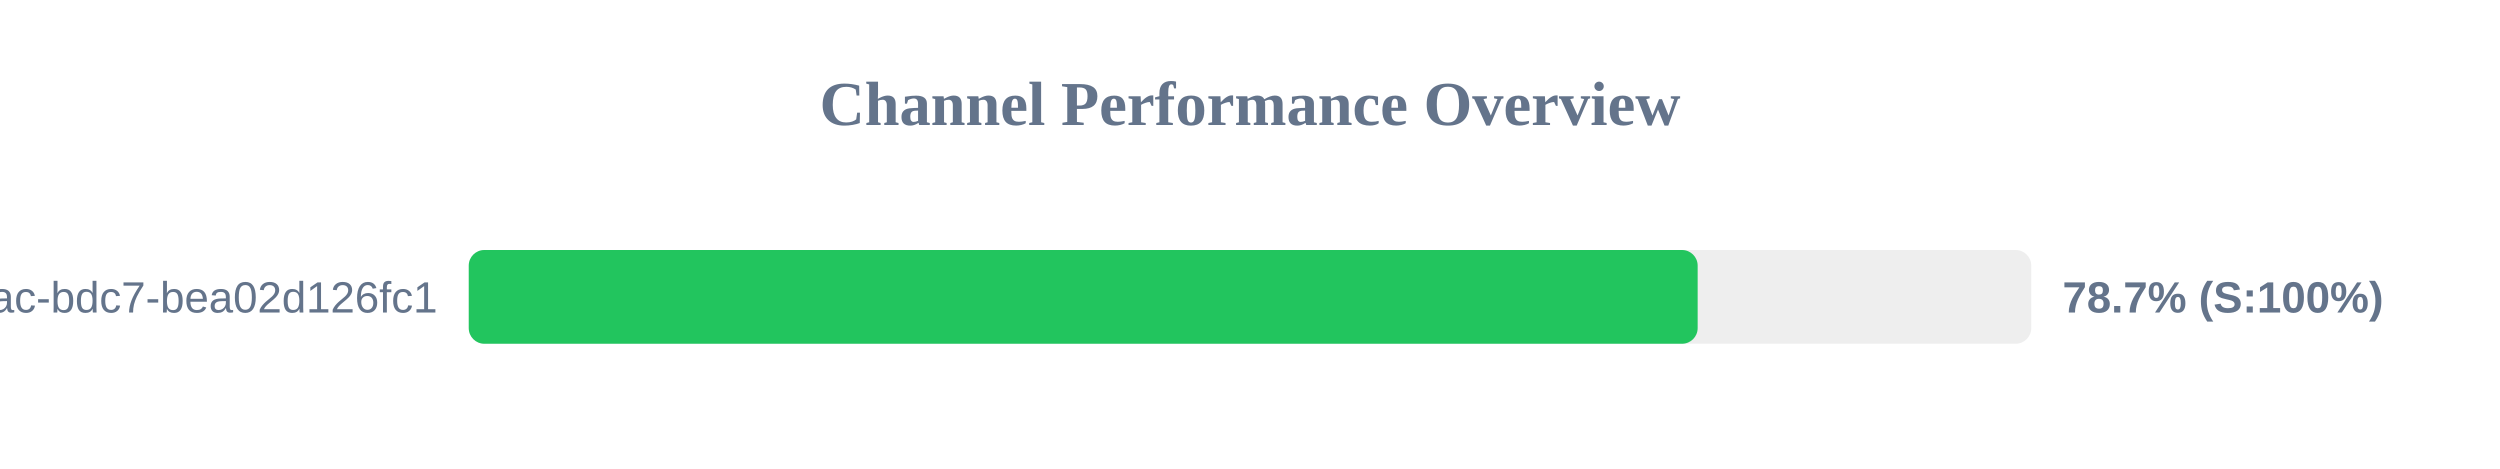
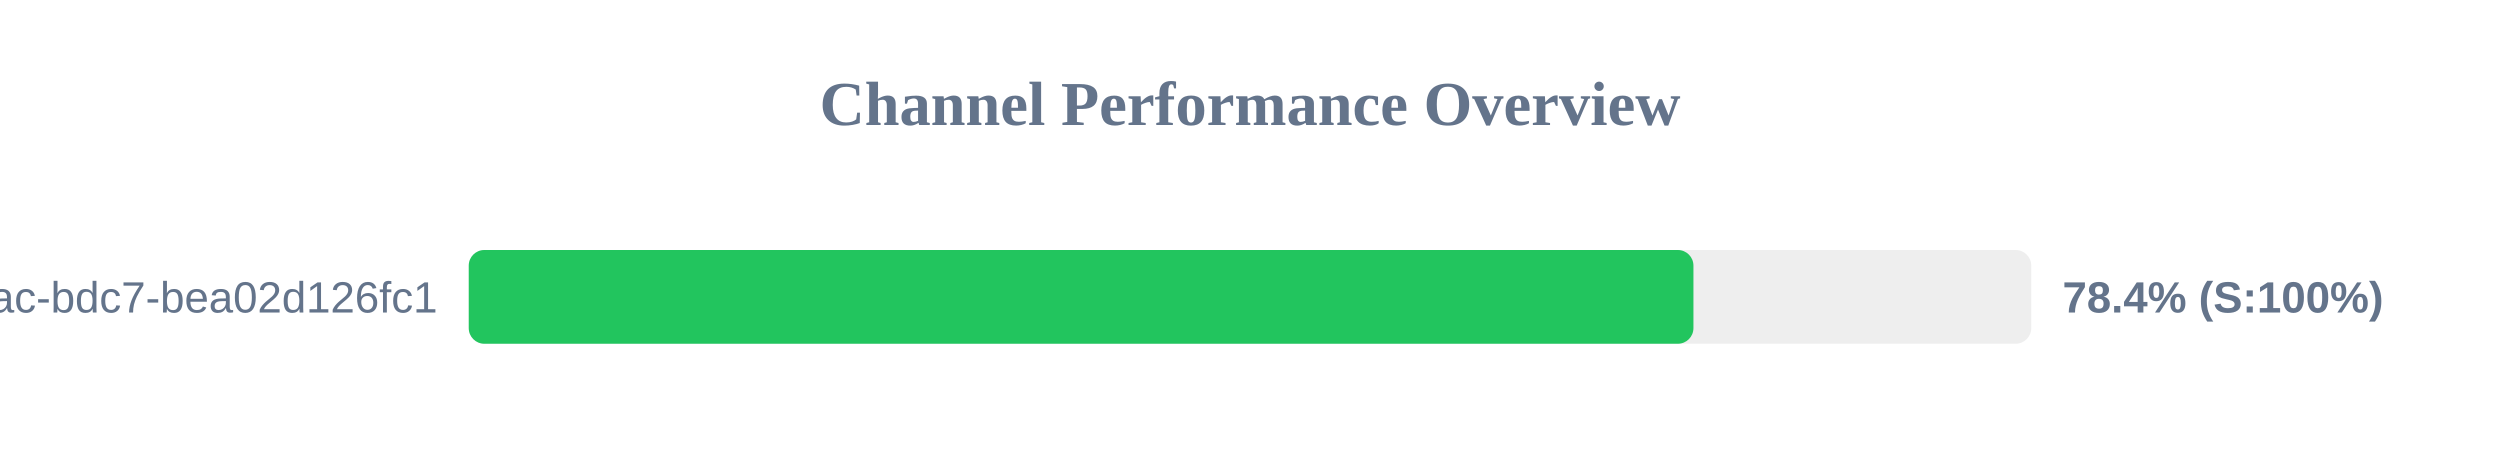
<svg xmlns="http://www.w3.org/2000/svg" width="800" height="150" version="1.1">
  <style>
        .row { font: 14px Arial; fill: #64748b; }
        .score { font: bold 14px Arial; fill: #64748b; }
    </style>
  <text x="400" y="40" text-anchor="middle" font-size="20px" font-weight="bold" fill="#64748b">Channel Performance Overview</text>
  <rect x="150" y="80" width="500" height="30" fill="#eee" rx="5" />
-   <rect x="150" y="80" width="393.25" height="30" fill="#22c55e" rx="5" />
+   <rect x="150" y="80" width="391.9" height="30" fill="#22c55e" rx="5" />
  <text x="140" y="100" text-anchor="end" class="row">?uuid=e31ad3e6-e341-42ac-bdc7-bea02d126fc1</text>
-   <text x="660" y="100" text-anchor="start" class="score">78.7% (S:100%)</text>
+   <text x="660" y="100" text-anchor="start" class="score">78.4% (S:100%)</text>
</svg>
